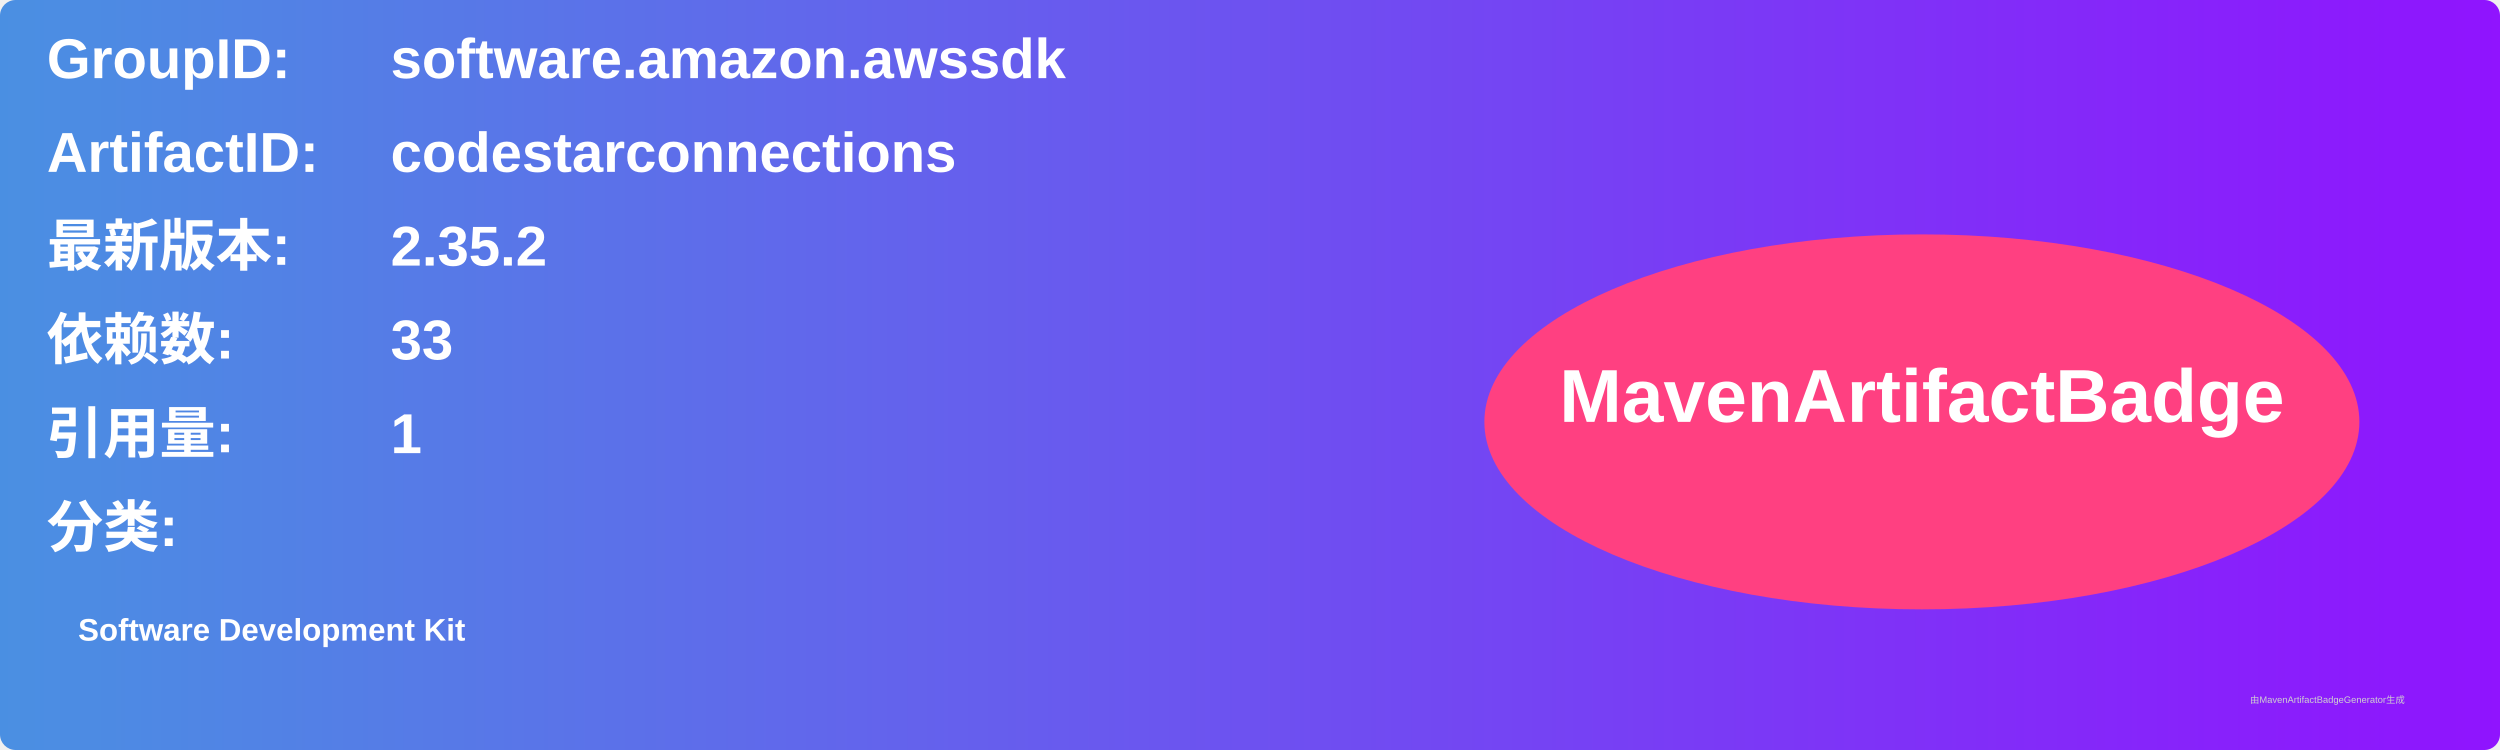
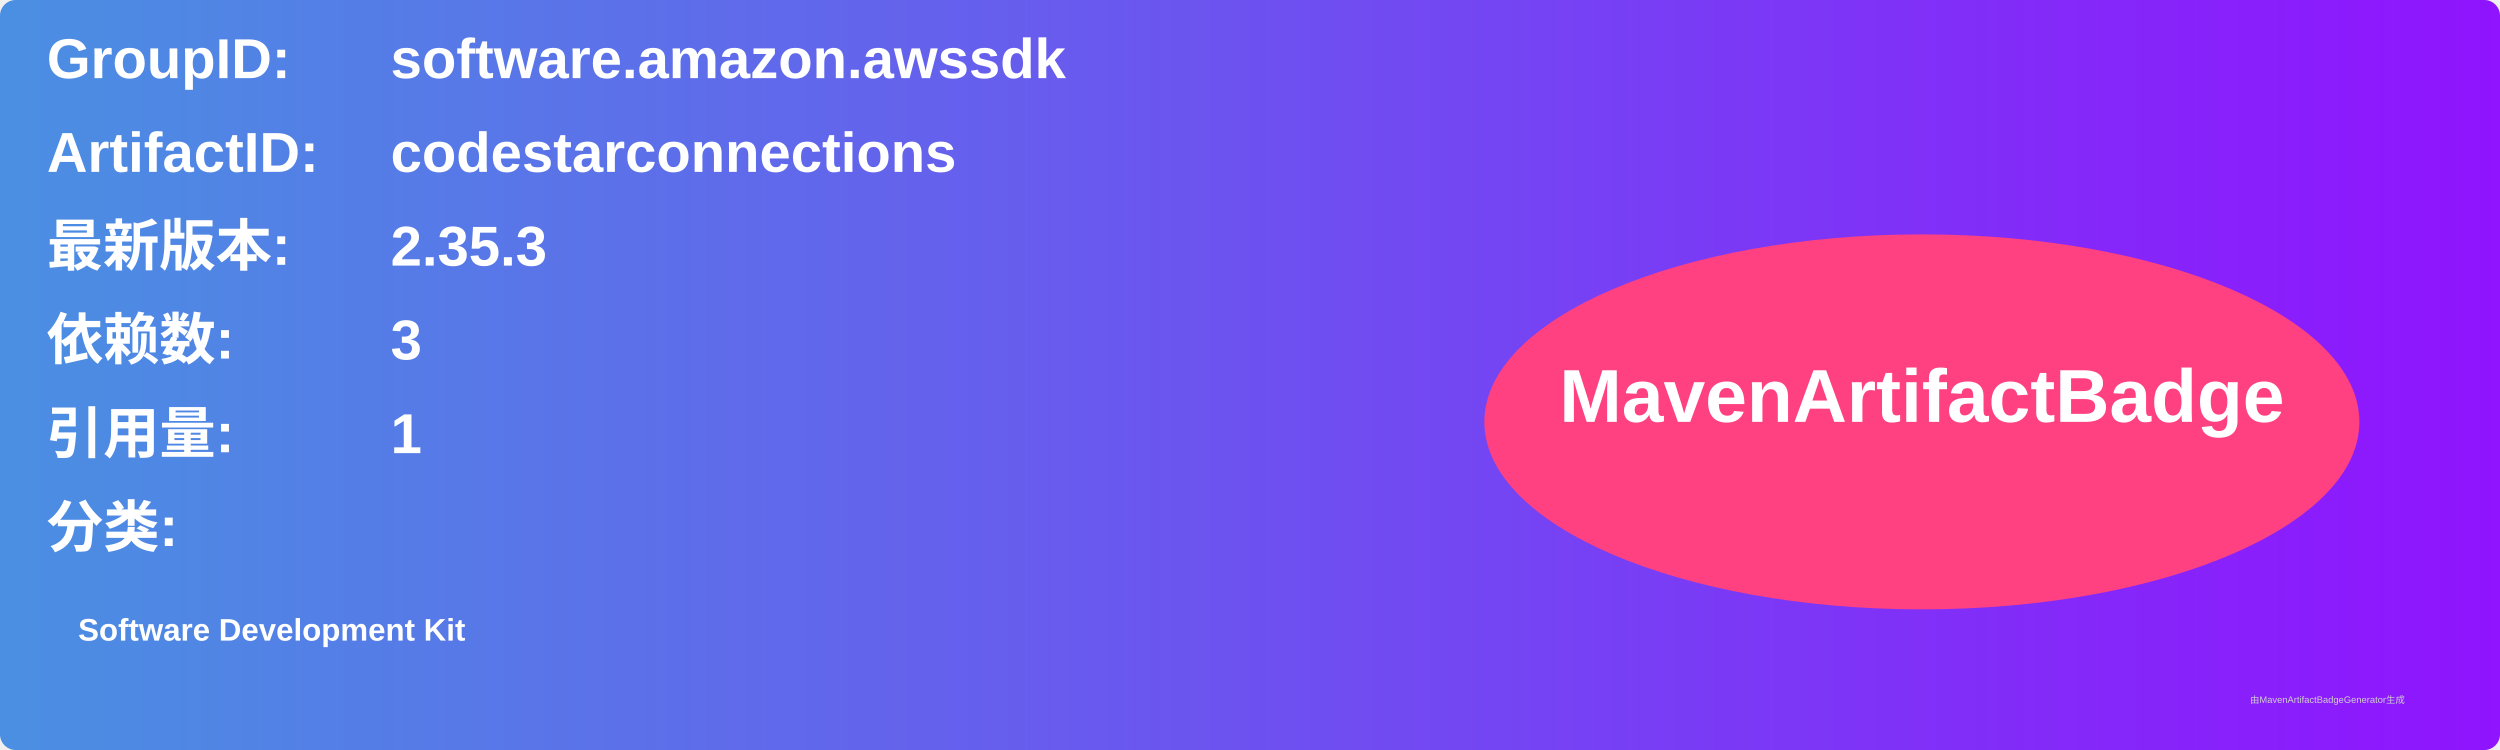
<svg xmlns="http://www.w3.org/2000/svg" width="800" height="240" viewBox="0 0 800 240">
  <linearGradient id="grad" x1="0%" y1="0%" x2="100%" y2="0%">
    <stop offset="0%" stop-color="#4a90e2" />
    <stop offset="100%" stop-color="#9013fe" />
  </linearGradient>
  <rect width="100%" height="100%" rx="5" ry="5" fill="url(#grad)" />
  <g transform="translate(15, 15)">
    <text x="0" y="10" font-family="Arial" font-size="18" fill="white" font-weight="bold" width="260">GroupID:</text>
    <text x="110" y="10" font-family="Arial" font-size="18" fill="white" font-weight="bold" width="460">software.amazon.awssdk</text>
    <text x="0" y="40" font-family="Arial" font-size="18" fill="white" font-weight="bold" width="260">ArtifactID:</text>
    <text x="110" y="40" font-family="Arial" font-size="18" fill="white" font-weight="bold" width="460">codestarconnections</text>
    <text x="0" y="70" font-family="Arial" font-size="18" fill="white" font-weight="bold">最新版本:</text>
    <text x="110" y="70" font-family="Arial" font-size="18" fill="white" font-weight="bold">
-       <tspan font-weight="bold">2.35.2</tspan>
+       <tspan font-weight="bold">2.35.3</tspan>
    </text>
    <text x="0" y="100" font-family="Arial" font-size="18" fill="white" font-weight="bold">依赖数: </text>
    <text x="110" y="100" font-family="Arial" font-size="18" fill="white">
-       <tspan font-weight="bold">33</tspan>
+       <tspan font-weight="bold">3</tspan>
    </text>
    <text x="0" y="130" font-family="Arial" font-size="18" fill="white" font-weight="bold">引用量: </text>
    <text x="110" y="130" font-family="Arial" font-size="18" fill="white">
      <tspan font-weight="bold">1</tspan>
    </text>
    <text x="0" y="160" font-family="Arial" font-size="18" fill="white" font-weight="bold">分类:</text>
    <text x="10" y="190" font-family="Arial" font-size="10" fill="white">
      <tspan font-weight="bold">Software Development Kit</tspan>
    </text>
    <ellipse cx="600" cy="120" rx="140" ry="60" fill="#ff4081" />
    <text x="600" y="120" text-anchor="middle" font-family="Arial" font-size="24" fill="white" font-weight="bold">MavenArtifactBadge</text>
  </g>
  <text x="720" y="225" font-family="Arial" font-size="3" fill="#d0d0d0">由MavenArtifactBadgeGenerator生成</text>
</svg>
